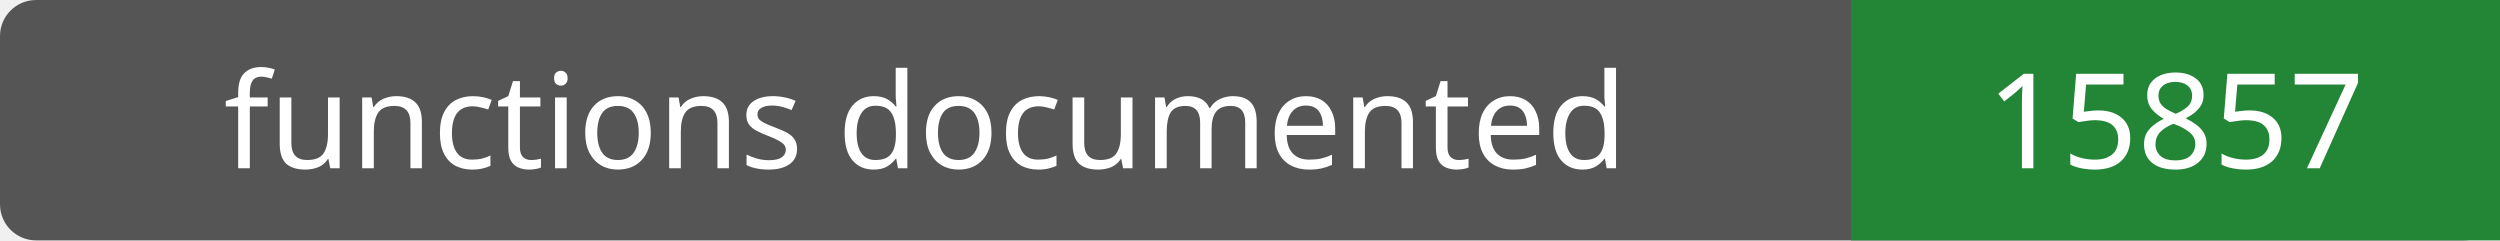
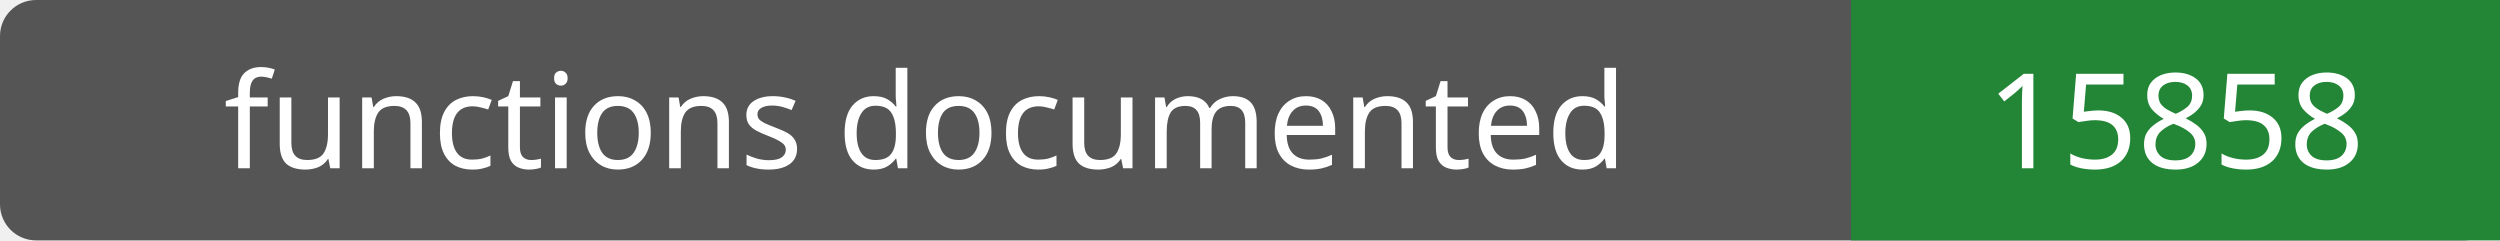
- <svg xmlns="http://www.w3.org/2000/svg" width="208" height="20" role="img" aria-label="functions documented: 15857">
+ <svg xmlns="http://www.w3.org/2000/svg" width="208" height="20" role="img" aria-label="functions documented: 15858">
  <rect width="208" height="20" rx="3" fill="#555" />
  <path fill="#238636" d="M154 0h54v20H154z" />
  <g fill="#fff" text-anchor="middle" font-family="Verdana,sans-serif" font-size="11">
    <text x="77.0" y="14">functions documented</text>
-     <text x="181.0" y="14">15857</text>
+     <text x="181.0" y="14">15858</text>
  </g>
</svg>
